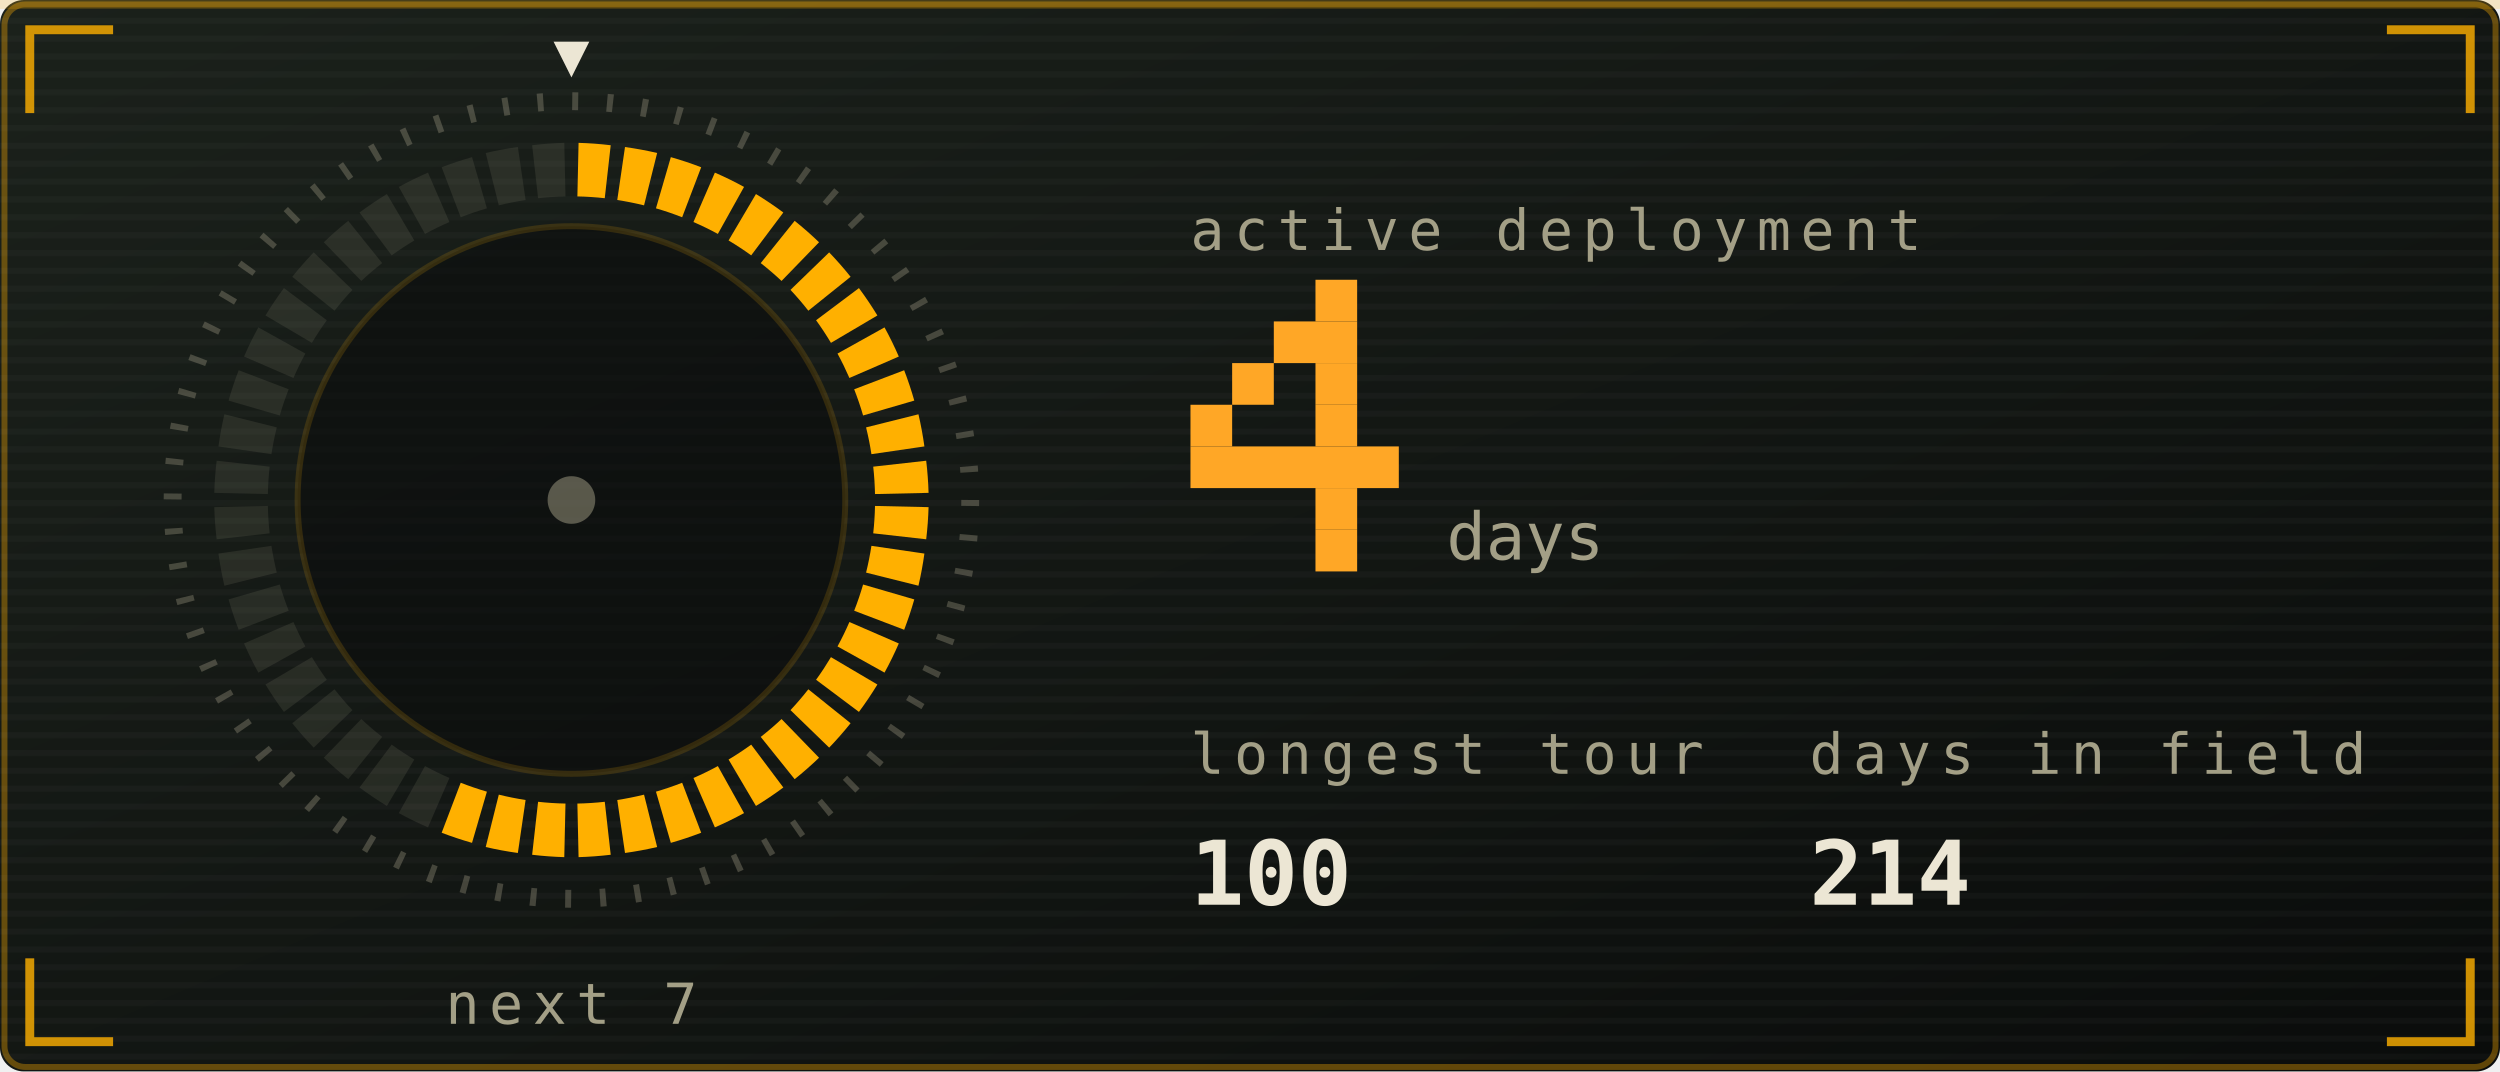
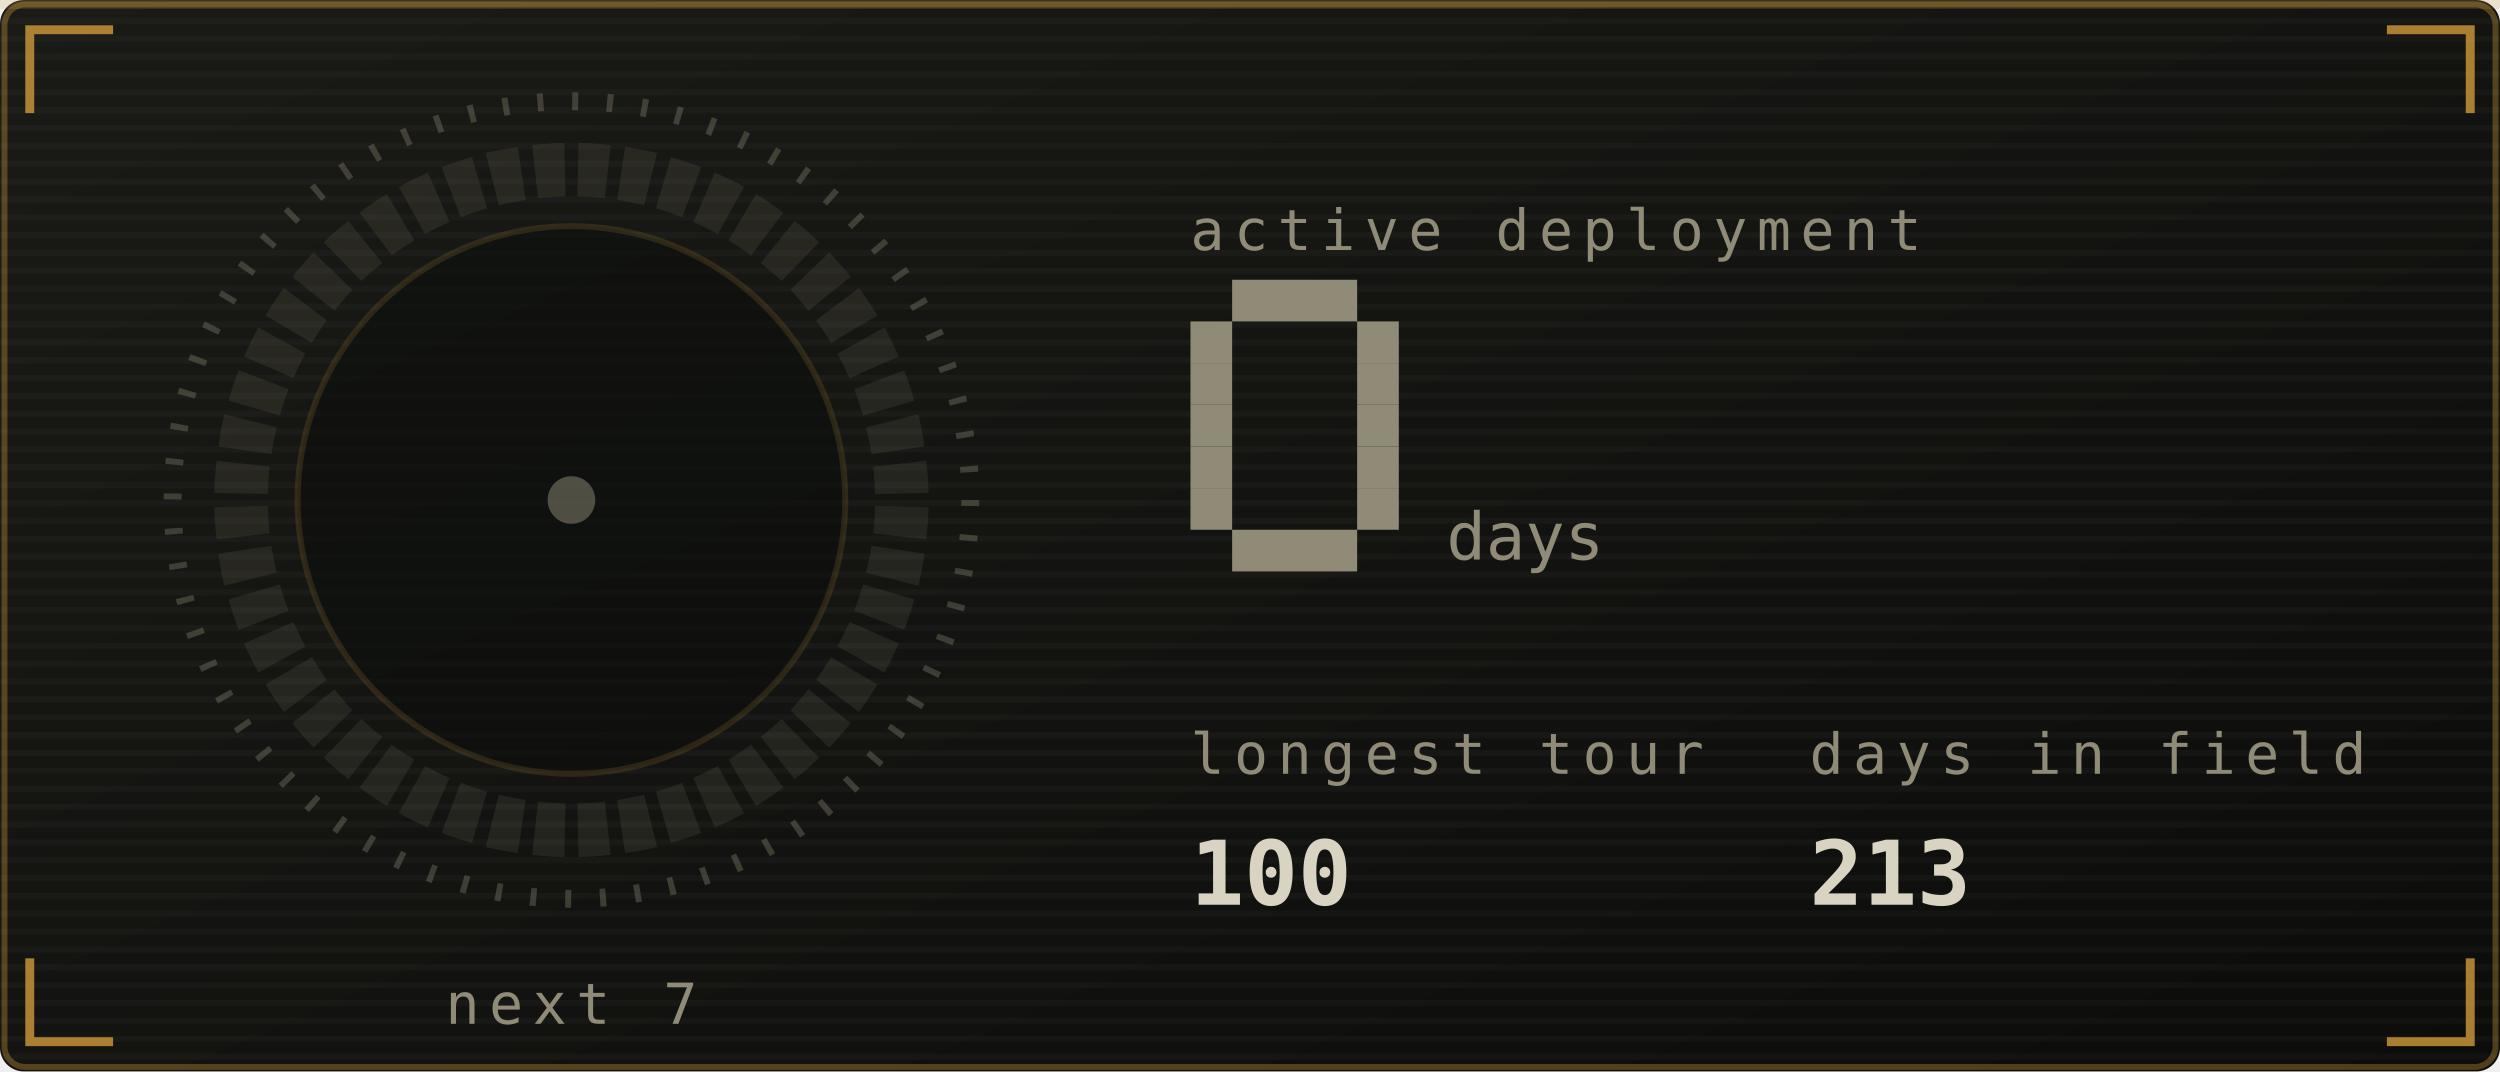
<svg xmlns="http://www.w3.org/2000/svg" viewBox="0 0 420 180" width="420" height="180" role="img" aria-labelledby="stkt stkd">
  <defs>
    <linearGradient id="stkbg" x1="0" y1="0" x2="1" y2="1">
-       <stop offset="0" stop-color="#1b211b" />
-       <stop offset="1" stop-color="#0a0c0b" />
+       <stop offset="0" stop-color="#1a1b16" />
+       <stop offset="1" stop-color="#0c0d0b" />
    </linearGradient>
  </defs>
  <style>
    .mono{font-family:ui-monospace,SFMono-Regular,Menlo,Consolas,"DejaVu Sans Mono",monospace}
-     .lbl{font-size:9.5px;letter-spacing:1.6px;fill:#a39f86}
-     .big{font-size:31px;font-weight:700;fill:#ece6d4}
-     .med{font-size:15px;font-weight:700;fill:#ece6d4}
-     .sm{font-size:11px;fill:#ece6d4}
-     .dim{font-size:11px;fill:#a39f86}
+     .lbl{font-size:9.5px;letter-spacing:1.6px;fill:#908b77}
+     .big{font-size:31px;font-weight:700;fill:#d9d3c1}
+     .med{font-size:15px;font-weight:700;fill:#d9d3c1}
+     .sm{font-size:11px;fill:#d9d3c1}
+     .dim{font-size:11px;fill:#908b77}
    
    .pulse{animation:pulse 3.4s ease-in-out infinite}
    @keyframes pulse{0%,100%{opacity:1}50%{opacity:.62}}
-     .fnum{font-size:11px;fill:#a39f86}
+     .fnum{font-size:11px;fill:#908b77}
    
-     .sg{animation:seg .4s ease-out both}
-     .sw{animation:sweep 6s linear infinite;transform-origin:96px 84px}
-     @keyframes seg{from{opacity:0}to{opacity:1}}
-     @keyframes sweep{to{transform:rotate(360deg)}}
    
-     .f1{animation:fl1 1.15s ease-in-out infinite;transform-box:fill-box;transform-origin:50% 100%}
-     .f2{animation:fl2 0.87s ease-in-out infinite;transform-box:fill-box;transform-origin:50% 100%}
-     .f3{animation:fl3 0.61s ease-in-out infinite;transform-box:fill-box;transform-origin:50% 100%}
-     .em{animation:em 2.4s ease-out infinite}
-     .coal{animation:coal 2.8s ease-in-out infinite}
-     @keyframes fl1{0%,100%{transform:scale(1,1) translateX(0)}30%{transform:scale(.94,1.06) translateX(-1.5px)}65%{transform:scale(1.05,.95) translateX(1.5px)}}
-     @keyframes fl2{0%,100%{transform:scale(1.03,.96) translateX(1px)}45%{transform:scale(.93,1.1) translateX(-2px)}}
-     @keyframes fl3{0%,100%{transform:scale(1,1)}50%{transform:scale(.88,1.14)}}
-     @keyframes em{0%{opacity:0;transform:translate(0,0)}15%{opacity:.9}100%{opacity:0;transform:translate(-6px,-34px)}}
-     @keyframes coal{0%,100%{opacity:.5}50%{opacity:1}}
</style>
  <rect width="420" height="180" rx="4" fill="url(#stkbg)" />
-   <rect x="0.75" y="0.75" width="418.5" height="178.5" rx="3.5" fill="none" stroke="#ffb000" stroke-opacity="0.35" />
+   <rect x="0.75" y="0.75" width="418.5" height="178.5" rx="3.5" fill="none" stroke="#cf9a3a" stroke-opacity="0.35" />
  <defs>
    <pattern id="stkscan" width="4" height="3" patternUnits="userSpaceOnUse">
      <rect width="4" height="1" fill="#ffffff" opacity="0.025" />
    </pattern>
  </defs>
  <rect width="420" height="180" rx="4" fill="url(#stkscan)" />
-   <rect x="0" y="0" width="420" height="1.5" fill="#ffb000" opacity="0.18">
+   <rect x="0" y="0" width="420" height="1.5" fill="#cf9a3a" opacity="0.18">
    <animate attributeName="y" values="0;180;180" keyTimes="0;0.6;1" dur="7s" repeatCount="indefinite" />
  </rect>
-   <path d="M5 19V5H19M401 5H415V19M415 161V175H401M19 175H5V161" fill="none" stroke="#ffb000" stroke-width="1.5" stroke-opacity="0.8" />
+   <path d="M5 19V5H19M401 5H415V19M415 161V175H401M19 175H5V161" fill="none" stroke="#cf9a3a" stroke-width="1.5" stroke-opacity="0.8" />
  <defs>
    <linearGradient id="stkMetal" x1="0" y1="0" x2="0" y2="1">
-       <stop offset="0" stop-color="#fff6dc" />
-       <stop offset="0.45" stop-color="#ffb000" />
-       <stop offset="1" stop-color="#6b5a33" />
+       <stop offset="0" stop-color="#efe8d4" />
+       <stop offset="0.45" stop-color="#cf9a3a" />
+       <stop offset="1" stop-color="#5a4d33" />
    </linearGradient>
  </defs>
-   <circle cx="96" cy="84" r="67" fill="none" stroke="#a39f86" stroke-opacity="0.35" stroke-width="3" stroke-dasharray="1 4.85" />
-   <path class="sg" style="animation-delay:0.00s" d="M97.2 24.0A60 60 0 0 1 102.6 24.4L101.6 33.3A51 51 0 0 0 97.0 33.0Z" fill="#ffb000" />
-   <path class="sg" style="animation-delay:0.02s" d="M105.0 24.7A60 60 0 0 1 110.4 25.7L108.2 34.5A51 51 0 0 0 103.7 33.6Z" fill="#ffb000" />
-   <path class="sg" style="animation-delay:0.04s" d="M112.7 26.4A60 60 0 0 1 117.8 28.1L114.6 36.5A51 51 0 0 0 110.2 35.0Z" fill="#ffb000" />
-   <path class="sg" style="animation-delay:0.06s" d="M120.1 29.0A60 60 0 0 1 125.0 31.4L120.6 39.3A51 51 0 0 0 116.5 37.3Z" fill="#ffb000" />
-   <path class="sg" style="animation-delay:0.08s" d="M127.0 32.6A60 60 0 0 1 131.6 35.7L126.2 42.9A51 51 0 0 0 122.4 40.4Z" fill="#ffb000" />
-   <path class="sg" style="animation-delay:0.10s" d="M133.5 37.1A60 60 0 0 1 137.6 40.7L131.3 47.2A51 51 0 0 0 127.8 44.2Z" fill="#ffb000" />
-   <path class="sg" style="animation-delay:0.12s" d="M139.3 42.4A60 60 0 0 1 142.9 46.5L135.8 52.2A51 51 0 0 0 132.8 48.7Z" fill="#ffb000" />
-   <path class="sg" style="animation-delay:0.14s" d="M144.3 48.4A60 60 0 0 1 147.4 53.0L139.6 57.6A51 51 0 0 0 137.1 53.8Z" fill="#ffb000" />
-   <path class="sg" style="animation-delay:0.16s" d="M148.6 55.0A60 60 0 0 1 151.0 59.9L142.7 63.5A51 51 0 0 0 140.7 59.4Z" fill="#ffb000" />
-   <path class="sg" style="animation-delay:0.18s" d="M151.9 62.2A60 60 0 0 1 153.6 67.3L145.0 69.8A51 51 0 0 0 143.5 65.4Z" fill="#ffb000" />
-   <path class="sg" style="animation-delay:0.20s" d="M154.3 69.6A60 60 0 0 1 155.3 75.0L146.4 76.3A51 51 0 0 0 145.5 71.8Z" fill="#ffb000" />
-   <path class="sg" style="animation-delay:0.22s" d="M155.6 77.4A60 60 0 0 1 156.0 82.8L147.0 83.0A51 51 0 0 0 146.7 78.4Z" fill="#ffb000" />
-   <path class="sg" style="animation-delay:0.24s" d="M156.0 85.2A60 60 0 0 1 155.6 90.6L146.7 89.6A51 51 0 0 0 147.0 85.0Z" fill="#ffb000" />
-   <path class="sg" style="animation-delay:0.26s" d="M155.3 93.0A60 60 0 0 1 154.3 98.4L145.5 96.2A51 51 0 0 0 146.4 91.7Z" fill="#ffb000" />
-   <path class="sg" style="animation-delay:0.28s" d="M153.6 100.7A60 60 0 0 1 151.9 105.8L143.5 102.6A51 51 0 0 0 145.0 98.2Z" fill="#ffb000" />
-   <path class="sg" style="animation-delay:0.30s" d="M151.0 108.1A60 60 0 0 1 148.6 113.0L140.7 108.6A51 51 0 0 0 142.7 104.5Z" fill="#ffb000" />
-   <path class="sg" style="animation-delay:0.32s" d="M147.4 115.0A60 60 0 0 1 144.3 119.6L137.1 114.2A51 51 0 0 0 139.6 110.4Z" fill="#ffb000" />
-   <path class="sg" style="animation-delay:0.34s" d="M142.9 121.5A60 60 0 0 1 139.3 125.6L132.8 119.3A51 51 0 0 0 135.8 115.8Z" fill="#ffb000" />
-   <path class="sg" style="animation-delay:0.36s" d="M137.6 127.3A60 60 0 0 1 133.5 130.9L127.8 123.8A51 51 0 0 0 131.3 120.8Z" fill="#ffb000" />
-   <path class="sg" style="animation-delay:0.38s" d="M131.6 132.3A60 60 0 0 1 127.0 135.4L122.4 127.6A51 51 0 0 0 126.2 125.1Z" fill="#ffb000" />
-   <path class="sg" style="animation-delay:0.40s" d="M125.0 136.6A60 60 0 0 1 120.1 139.0L116.5 130.7A51 51 0 0 0 120.6 128.7Z" fill="#ffb000" />
-   <path class="sg" style="animation-delay:0.42s" d="M117.8 139.9A60 60 0 0 1 112.7 141.6L110.2 133.0A51 51 0 0 0 114.6 131.5Z" fill="#ffb000" />
-   <path class="sg" style="animation-delay:0.44s" d="M110.4 142.3A60 60 0 0 1 105.0 143.3L103.7 134.4A51 51 0 0 0 108.2 133.5Z" fill="#ffb000" />
-   <path class="sg" style="animation-delay:0.46s" d="M102.6 143.6A60 60 0 0 1 97.2 144.0L97.0 135.0A51 51 0 0 0 101.6 134.7Z" fill="#ffb000" />
-   <path class="sg" style="animation-delay:0.48s" d="M94.8 144.0A60 60 0 0 1 89.4 143.6L90.4 134.7A51 51 0 0 0 95.0 135.0Z" fill="#ffb000" />
-   <path class="sg" style="animation-delay:0.50s" d="M87.0 143.3A60 60 0 0 1 81.6 142.3L83.8 133.5A51 51 0 0 0 88.3 134.4Z" fill="#ffb000" />
-   <path class="sg" style="animation-delay:0.52s" d="M79.3 141.6A60 60 0 0 1 74.2 139.9L77.4 131.5A51 51 0 0 0 81.8 133.0Z" fill="#ffb000" />
-   <path d="M71.9 139.0A60 60 0 0 1 67.0 136.6L71.4 128.7A51 51 0 0 0 75.5 130.7Z" fill="#a39f86" opacity="0.14" />
-   <path d="M65.0 135.4A60 60 0 0 1 60.4 132.3L65.8 125.1A51 51 0 0 0 69.6 127.6Z" fill="#a39f86" opacity="0.14" />
-   <path d="M58.5 130.9A60 60 0 0 1 54.4 127.3L60.7 120.8A51 51 0 0 0 64.2 123.8Z" fill="#a39f86" opacity="0.14" />
-   <path d="M52.7 125.6A60 60 0 0 1 49.1 121.5L56.2 115.8A51 51 0 0 0 59.2 119.3Z" fill="#a39f86" opacity="0.14" />
-   <path d="M47.7 119.6A60 60 0 0 1 44.6 115.0L52.4 110.4A51 51 0 0 0 54.9 114.2Z" fill="#a39f86" opacity="0.14" />
-   <path d="M43.4 113.0A60 60 0 0 1 41.0 108.1L49.3 104.5A51 51 0 0 0 51.3 108.6Z" fill="#a39f86" opacity="0.14" />
-   <path d="M40.1 105.8A60 60 0 0 1 38.4 100.7L47.0 98.2A51 51 0 0 0 48.5 102.6Z" fill="#a39f86" opacity="0.14" />
-   <path d="M37.7 98.4A60 60 0 0 1 36.7 93.0L45.6 91.7A51 51 0 0 0 46.5 96.2Z" fill="#a39f86" opacity="0.14" />
-   <path d="M36.4 90.6A60 60 0 0 1 36.0 85.2L45.0 85.0A51 51 0 0 0 45.3 89.6Z" fill="#a39f86" opacity="0.14" />
-   <path d="M36.0 82.8A60 60 0 0 1 36.4 77.4L45.3 78.4A51 51 0 0 0 45.0 83.0Z" fill="#a39f86" opacity="0.14" />
-   <path d="M36.7 75.0A60 60 0 0 1 37.7 69.6L46.5 71.8A51 51 0 0 0 45.6 76.3Z" fill="#a39f86" opacity="0.14" />
-   <path d="M38.4 67.3A60 60 0 0 1 40.1 62.2L48.5 65.4A51 51 0 0 0 47.0 69.8Z" fill="#a39f86" opacity="0.14" />
-   <path d="M41.0 59.9A60 60 0 0 1 43.4 55.0L51.3 59.4A51 51 0 0 0 49.3 63.5Z" fill="#a39f86" opacity="0.14" />
-   <path d="M44.6 53.0A60 60 0 0 1 47.7 48.4L54.9 53.8A51 51 0 0 0 52.4 57.6Z" fill="#a39f86" opacity="0.14" />
-   <path d="M49.1 46.5A60 60 0 0 1 52.7 42.4L59.2 48.7A51 51 0 0 0 56.2 52.2Z" fill="#a39f86" opacity="0.14" />
-   <path d="M54.4 40.7A60 60 0 0 1 58.5 37.1L64.2 44.2A51 51 0 0 0 60.7 47.2Z" fill="#a39f86" opacity="0.14" />
-   <path d="M60.4 35.7A60 60 0 0 1 65.0 32.6L69.6 40.4A51 51 0 0 0 65.8 42.9Z" fill="#a39f86" opacity="0.14" />
-   <path d="M67.0 31.4A60 60 0 0 1 71.9 29.0L75.5 37.3A51 51 0 0 0 71.4 39.3Z" fill="#a39f86" opacity="0.14" />
-   <path d="M74.2 28.1A60 60 0 0 1 79.3 26.4L81.8 35.0A51 51 0 0 0 77.4 36.5Z" fill="#a39f86" opacity="0.14" />
-   <path d="M81.6 25.7A60 60 0 0 1 87.0 24.7L88.3 33.6A51 51 0 0 0 83.8 34.5Z" fill="#a39f86" opacity="0.14" />
-   <path d="M89.4 24.4A60 60 0 0 1 94.8 24.0L95.0 33.0A51 51 0 0 0 90.4 33.3Z" fill="#a39f86" opacity="0.14" />
-   <g class="sw">
-     <path d="M96 13l-3 -6h6z" fill="#ece6d4" />
-   </g>
-   <circle cx="96" cy="84" r="46" fill="#0a0c0b" opacity="0.6" stroke="#ffb000" stroke-opacity="0.25" />
-   <circle cx="96" cy="84" r="4" fill="#a39f86" opacity="0.5" />
+   <circle cx="96" cy="84" r="67" fill="none" stroke="#908b77" stroke-opacity="0.35" stroke-width="3" stroke-dasharray="1 4.85" />
+   <path d="M97.2 24.0A60 60 0 0 1 102.6 24.4L101.6 33.3A51 51 0 0 0 97.0 33.0Z" fill="#908b77" opacity="0.14" />
+   <path d="M105.0 24.7A60 60 0 0 1 110.4 25.7L108.2 34.5A51 51 0 0 0 103.7 33.6Z" fill="#908b77" opacity="0.14" />
+   <path d="M112.7 26.4A60 60 0 0 1 117.8 28.1L114.6 36.5A51 51 0 0 0 110.2 35.0Z" fill="#908b77" opacity="0.14" />
+   <path d="M120.1 29.0A60 60 0 0 1 125.0 31.4L120.6 39.3A51 51 0 0 0 116.5 37.3Z" fill="#908b77" opacity="0.14" />
+   <path d="M127.0 32.6A60 60 0 0 1 131.6 35.7L126.2 42.9A51 51 0 0 0 122.4 40.4Z" fill="#908b77" opacity="0.14" />
+   <path d="M133.5 37.1A60 60 0 0 1 137.6 40.7L131.3 47.2A51 51 0 0 0 127.8 44.2Z" fill="#908b77" opacity="0.14" />
+   <path d="M139.3 42.4A60 60 0 0 1 142.9 46.5L135.8 52.2A51 51 0 0 0 132.8 48.7Z" fill="#908b77" opacity="0.14" />
+   <path d="M144.3 48.4A60 60 0 0 1 147.4 53.0L139.6 57.6A51 51 0 0 0 137.1 53.8Z" fill="#908b77" opacity="0.14" />
+   <path d="M148.6 55.0A60 60 0 0 1 151.0 59.9L142.7 63.5A51 51 0 0 0 140.7 59.4Z" fill="#908b77" opacity="0.14" />
+   <path d="M151.9 62.2A60 60 0 0 1 153.6 67.3L145.0 69.8A51 51 0 0 0 143.5 65.4Z" fill="#908b77" opacity="0.14" />
+   <path d="M154.3 69.6A60 60 0 0 1 155.3 75.0L146.4 76.3A51 51 0 0 0 145.5 71.8Z" fill="#908b77" opacity="0.14" />
+   <path d="M155.6 77.4A60 60 0 0 1 156.0 82.8L147.0 83.0A51 51 0 0 0 146.7 78.4Z" fill="#908b77" opacity="0.14" />
+   <path d="M156.0 85.2A60 60 0 0 1 155.6 90.6L146.7 89.6A51 51 0 0 0 147.0 85.0Z" fill="#908b77" opacity="0.14" />
+   <path d="M155.3 93.0A60 60 0 0 1 154.3 98.4L145.5 96.2A51 51 0 0 0 146.4 91.7Z" fill="#908b77" opacity="0.14" />
+   <path d="M153.6 100.7A60 60 0 0 1 151.9 105.8L143.5 102.6A51 51 0 0 0 145.0 98.2Z" fill="#908b77" opacity="0.14" />
+   <path d="M151.0 108.1A60 60 0 0 1 148.6 113.0L140.7 108.6A51 51 0 0 0 142.7 104.5Z" fill="#908b77" opacity="0.14" />
+   <path d="M147.4 115.0A60 60 0 0 1 144.3 119.6L137.1 114.2A51 51 0 0 0 139.6 110.4Z" fill="#908b77" opacity="0.14" />
+   <path d="M142.9 121.5A60 60 0 0 1 139.3 125.6L132.8 119.3A51 51 0 0 0 135.8 115.8Z" fill="#908b77" opacity="0.14" />
+   <path d="M137.6 127.3A60 60 0 0 1 133.5 130.9L127.8 123.8A51 51 0 0 0 131.3 120.8Z" fill="#908b77" opacity="0.14" />
+   <path d="M131.6 132.3A60 60 0 0 1 127.0 135.4L122.4 127.6A51 51 0 0 0 126.2 125.1Z" fill="#908b77" opacity="0.14" />
+   <path d="M125.0 136.6A60 60 0 0 1 120.1 139.0L116.5 130.7A51 51 0 0 0 120.6 128.7Z" fill="#908b77" opacity="0.14" />
+   <path d="M117.8 139.9A60 60 0 0 1 112.7 141.6L110.2 133.0A51 51 0 0 0 114.6 131.5Z" fill="#908b77" opacity="0.14" />
+   <path d="M110.4 142.3A60 60 0 0 1 105.0 143.3L103.7 134.4A51 51 0 0 0 108.2 133.5Z" fill="#908b77" opacity="0.14" />
+   <path d="M102.6 143.6A60 60 0 0 1 97.2 144.0L97.0 135.0A51 51 0 0 0 101.6 134.7Z" fill="#908b77" opacity="0.14" />
+   <path d="M94.8 144.0A60 60 0 0 1 89.4 143.6L90.4 134.7A51 51 0 0 0 95.0 135.0Z" fill="#908b77" opacity="0.14" />
+   <path d="M87.0 143.3A60 60 0 0 1 81.6 142.3L83.8 133.5A51 51 0 0 0 88.3 134.4Z" fill="#908b77" opacity="0.14" />
+   <path d="M79.3 141.6A60 60 0 0 1 74.2 139.9L77.4 131.5A51 51 0 0 0 81.8 133.0Z" fill="#908b77" opacity="0.14" />
+   <path d="M71.9 139.0A60 60 0 0 1 67.0 136.6L71.4 128.7A51 51 0 0 0 75.5 130.7Z" fill="#908b77" opacity="0.14" />
+   <path d="M65.0 135.4A60 60 0 0 1 60.4 132.3L65.8 125.1A51 51 0 0 0 69.6 127.6Z" fill="#908b77" opacity="0.14" />
+   <path d="M58.5 130.9A60 60 0 0 1 54.4 127.3L60.7 120.8A51 51 0 0 0 64.2 123.8Z" fill="#908b77" opacity="0.14" />
+   <path d="M52.7 125.6A60 60 0 0 1 49.1 121.5L56.2 115.8A51 51 0 0 0 59.2 119.3Z" fill="#908b77" opacity="0.14" />
+   <path d="M47.7 119.6A60 60 0 0 1 44.6 115.0L52.4 110.4A51 51 0 0 0 54.9 114.2Z" fill="#908b77" opacity="0.14" />
+   <path d="M43.4 113.0A60 60 0 0 1 41.0 108.1L49.3 104.5A51 51 0 0 0 51.3 108.6Z" fill="#908b77" opacity="0.14" />
+   <path d="M40.1 105.8A60 60 0 0 1 38.4 100.7L47.0 98.2A51 51 0 0 0 48.5 102.6Z" fill="#908b77" opacity="0.14" />
+   <path d="M37.7 98.4A60 60 0 0 1 36.7 93.0L45.6 91.7A51 51 0 0 0 46.5 96.2Z" fill="#908b77" opacity="0.14" />
+   <path d="M36.4 90.6A60 60 0 0 1 36.0 85.2L45.0 85.0A51 51 0 0 0 45.3 89.6Z" fill="#908b77" opacity="0.14" />
+   <path d="M36.0 82.8A60 60 0 0 1 36.4 77.4L45.3 78.4A51 51 0 0 0 45.0 83.0Z" fill="#908b77" opacity="0.14" />
+   <path d="M36.7 75.0A60 60 0 0 1 37.7 69.6L46.5 71.8A51 51 0 0 0 45.6 76.3Z" fill="#908b77" opacity="0.14" />
+   <path d="M38.4 67.3A60 60 0 0 1 40.1 62.2L48.5 65.4A51 51 0 0 0 47.0 69.8Z" fill="#908b77" opacity="0.14" />
+   <path d="M41.0 59.9A60 60 0 0 1 43.4 55.0L51.3 59.4A51 51 0 0 0 49.3 63.5Z" fill="#908b77" opacity="0.14" />
+   <path d="M44.6 53.0A60 60 0 0 1 47.7 48.4L54.9 53.8A51 51 0 0 0 52.4 57.6Z" fill="#908b77" opacity="0.14" />
+   <path d="M49.1 46.5A60 60 0 0 1 52.7 42.4L59.2 48.7A51 51 0 0 0 56.2 52.2Z" fill="#908b77" opacity="0.14" />
+   <path d="M54.4 40.7A60 60 0 0 1 58.5 37.1L64.2 44.2A51 51 0 0 0 60.7 47.2Z" fill="#908b77" opacity="0.14" />
+   <path d="M60.4 35.7A60 60 0 0 1 65.0 32.6L69.6 40.4A51 51 0 0 0 65.8 42.9Z" fill="#908b77" opacity="0.14" />
+   <path d="M67.0 31.4A60 60 0 0 1 71.9 29.0L75.5 37.3A51 51 0 0 0 71.4 39.3Z" fill="#908b77" opacity="0.14" />
+   <path d="M74.2 28.1A60 60 0 0 1 79.3 26.4L81.8 35.0A51 51 0 0 0 77.4 36.5Z" fill="#908b77" opacity="0.14" />
+   <path d="M81.6 25.7A60 60 0 0 1 87.0 24.7L88.3 33.6A51 51 0 0 0 83.8 34.5Z" fill="#908b77" opacity="0.14" />
+   <path d="M89.4 24.4A60 60 0 0 1 94.8 24.0L95.0 33.0A51 51 0 0 0 90.4 33.3Z" fill="#908b77" opacity="0.14" />
+   <circle cx="96" cy="84" r="46" fill="#0c0d0b" opacity="0.6" stroke="#cf9a3a" stroke-opacity="0.25" />
+   <circle cx="96" cy="84" r="4" fill="#908b77" opacity="0.5" />
  <text class="mono lbl" x="96" y="172" text-anchor="middle">next 7</text>
  <text class="mono lbl" x="200" y="42">active deployment</text>
-   <rect x="221" y="47" width="7" height="7" fill="#ffa726" />
-   <rect x="214" y="54" width="14" height="7" fill="#ffa726" />
-   <rect x="207" y="61" width="7" height="7" fill="#ffa726" />
-   <rect x="221" y="61" width="7" height="7" fill="#ffa726" />
-   <rect x="200" y="68" width="7" height="7" fill="#ffa726" />
-   <rect x="221" y="68" width="7" height="7" fill="#ffa726" />
-   <rect x="200" y="75" width="35" height="7" fill="#ffa726" />
-   <rect x="221" y="82" width="7" height="7" fill="#ffa726" />
-   <rect x="221" y="89" width="7" height="7" fill="#ffa726" />
+   <rect x="207" y="47" width="21" height="7" fill="#908b77" />
+   <rect x="200" y="54" width="7" height="7" fill="#908b77" />
+   <rect x="228" y="54" width="7" height="7" fill="#908b77" />
+   <rect x="200" y="61" width="7" height="7" fill="#908b77" />
+   <rect x="228" y="61" width="7" height="7" fill="#908b77" />
+   <rect x="200" y="68" width="7" height="7" fill="#908b77" />
+   <rect x="228" y="68" width="7" height="7" fill="#908b77" />
+   <rect x="200" y="75" width="7" height="7" fill="#908b77" />
+   <rect x="228" y="75" width="7" height="7" fill="#908b77" />
+   <rect x="200" y="82" width="7" height="7" fill="#908b77" />
+   <rect x="228" y="82" width="7" height="7" fill="#908b77" />
+   <rect x="207" y="89" width="21" height="7" fill="#908b77" />
  <text class="mono fnum" x="243" y="94">days</text>
  <text class="mono lbl" x="200" y="130">longest tour</text>
  <text class="mono med" x="200" y="152">100</text>
  <text class="mono lbl" x="304" y="130">days in field</text>
-   <text class="mono med" x="304" y="152">214</text>
+   <text class="mono med" x="304" y="152">213</text>
</svg>
